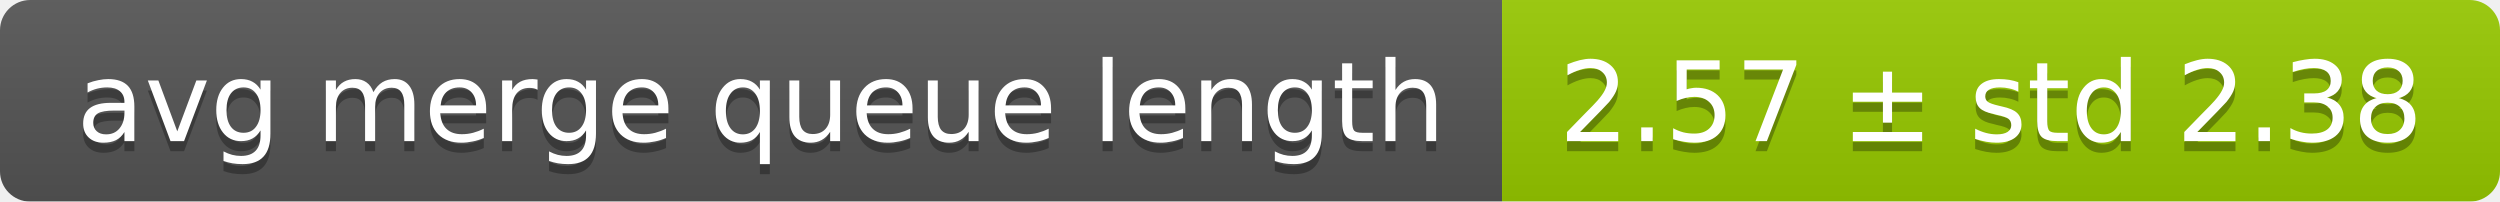
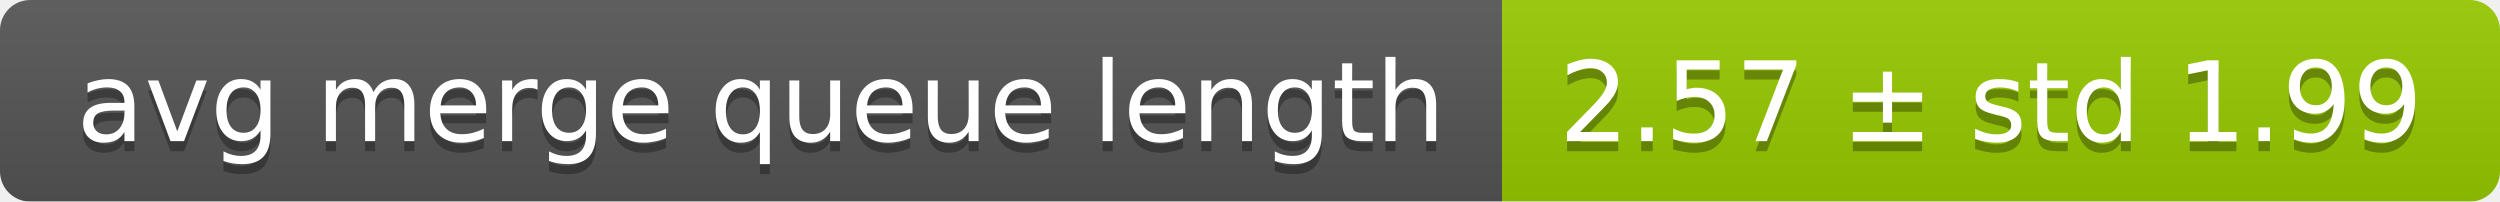
<svg xmlns="http://www.w3.org/2000/svg" width="248" height="20">
  <linearGradient id="smooth" x2="0" y2="100%">
    <stop offset="0" stop-color="#bbb" stop-opacity=".1" />
    <stop offset="1" stop-opacity=".1" />
  </linearGradient>
  <mask id="round">
    <rect width="248" height="20" rx="3" fill="#fff" />
  </mask>
  <g mask="url(#round)">
    <rect width="149" height="20" fill="#555" />
    <rect x="149" width="99" height="20" fill="#97ca00" />
    <rect width="248" height="20" fill="url(#smooth)" />
  </g>
  <g fill="#fff" text-anchor="middle" font-family="DejaVu Sans,Verdana,Geneva,sans-serif" font-size="11">
    <text x="75.5" y="15" fill="#010101" fill-opacity=".3">avg merge queue length</text>
    <text x="75.5" y="14">avg merge queue length</text>
-     <text x="197.5" y="15" fill="#010101" fill-opacity=".3">2.57 ± std 2.38</text>
-     <text x="197.5" y="14">2.57 ± std 2.38</text>
+     <text x="197.5" y="15" fill="#010101" fill-opacity=".3">2.57 ± std 1.99</text>
+     <text x="197.5" y="14">2.57 ± std 1.99</text>
  </g>
</svg>
